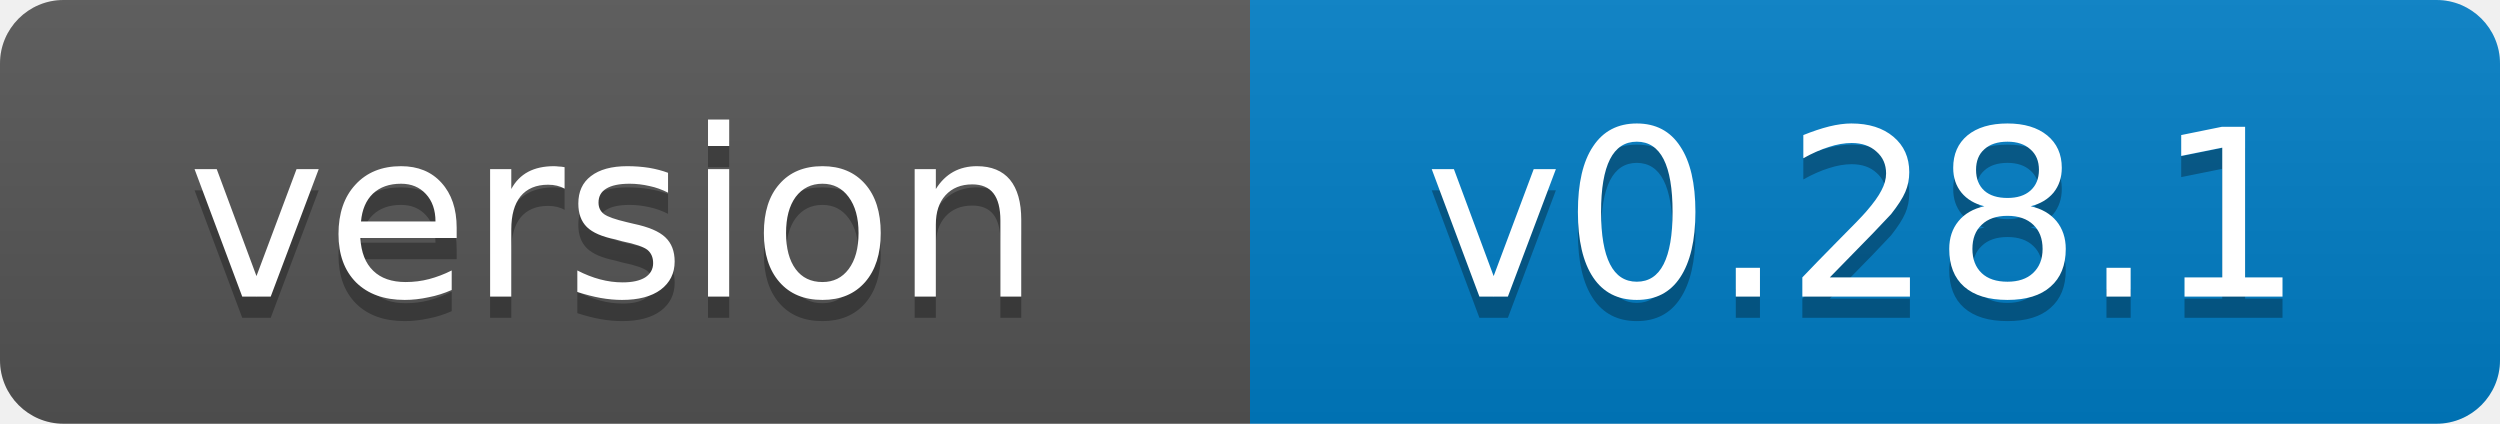
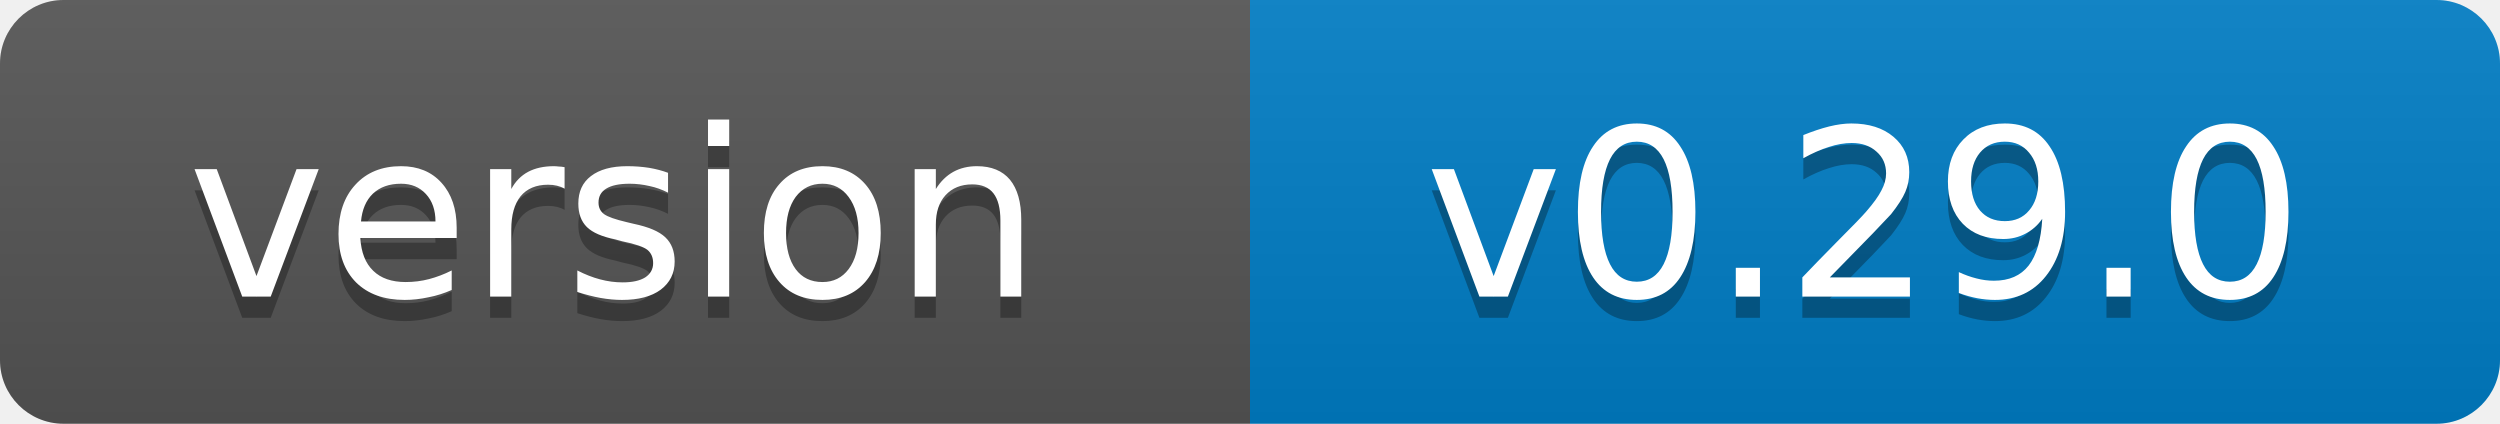
- <svg xmlns="http://www.w3.org/2000/svg" width="118" height="20" role="img" aria-label="version: v0.28.1">
+ <svg xmlns="http://www.w3.org/2000/svg" width="118" height="20" role="img" aria-label="version: v0.29.0">
  <linearGradient id="s" x2="0" y2="100%">
    <stop offset="0" stop-color="#bbb" stop-opacity=".1" />
    <stop offset="1" stop-opacity=".1" />
  </linearGradient>
  <clipPath id="r">
    <rect width="118" height="20" rx="3" fill="#fff" />
  </clipPath>
  <g clip-path="url(#r)">
    <rect width="59" height="20" fill="#555" />
    <rect x="59" width="59" height="20" fill="#007ec6" />
    <rect width="118" height="20" fill="url(#s)" />
  </g>
  <g fill="#fff" text-anchor="middle" font-family="Verdana,Geneva,DejaVu Sans,sans-serif" font-size="11">
    <text x="29" y="15" fill="#010101" fill-opacity=".3">version</text>
    <text x="29" y="14">version</text>
-     <text x="88" y="15" fill="#010101" fill-opacity=".3">v0.28.1</text>
-     <text x="88" y="14">v0.28.1</text>
+     <text x="88" y="15" fill="#010101" fill-opacity=".3">v0.29.0</text>
+     <text x="88" y="14">v0.29.0</text>
  </g>
</svg>
